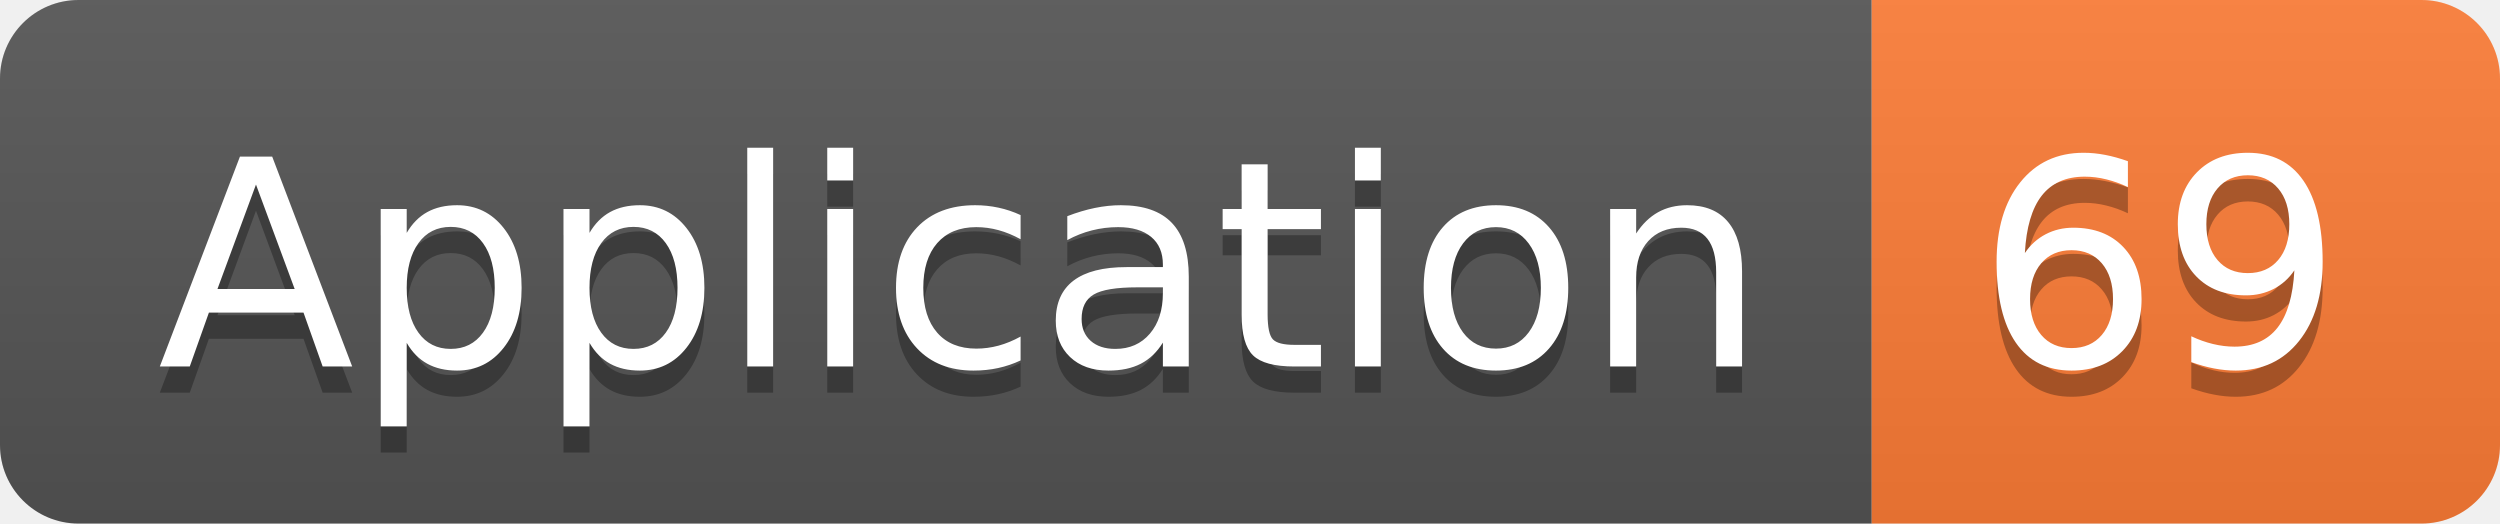
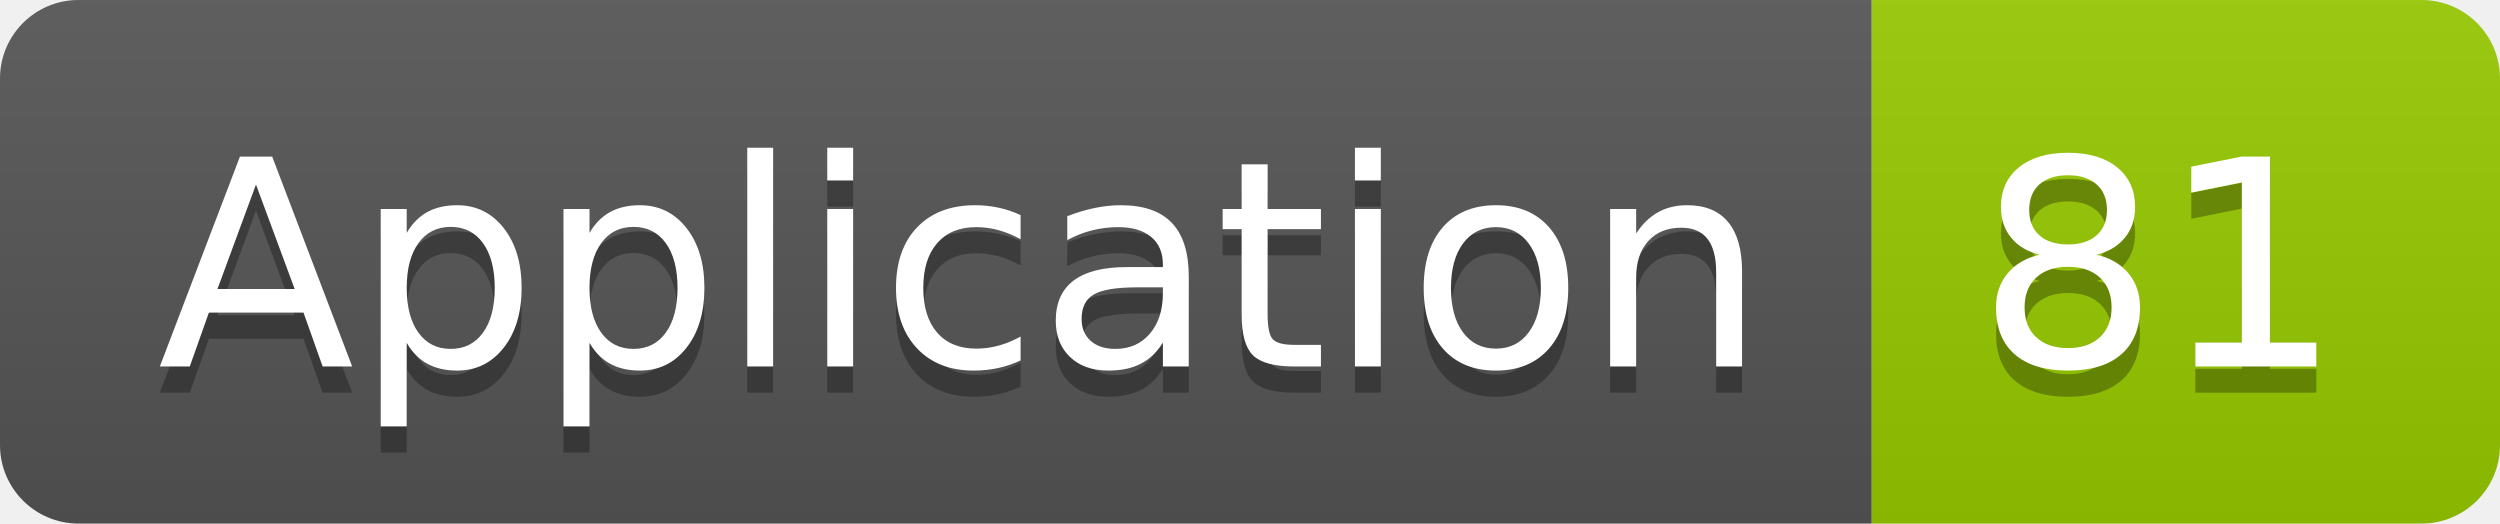
<svg xmlns="http://www.w3.org/2000/svg" width="95.5" height="20">
  <linearGradient id="smooth" x2="0" y2="100%">
    <stop offset="0" stop-color="#bbb" stop-opacity=".1" />
    <stop offset="1" stop-opacity=".1" />
  </linearGradient>
  <clipPath id="round">
    <rect width="95.5" height="20" rx="3" fill="#fff" />
  </clipPath>
  <g clip-path="url(#round)">
    <rect width="71.5" height="20" fill="#555" />
-     <rect x="71.5" width="24.0" height="20" fill="#fe7d37" />
+     <rect x="71.5" width="24.0" height="20" fill="#97CA00" />
    <rect width="95.5" height="20" fill="url(#smooth)" />
  </g>
  <g fill="#fff" text-anchor="middle" font-family="DejaVu Sans,Verdana,Geneva,sans-serif" font-size="110">
    <text x="367.5" y="150" fill="#010101" fill-opacity=".3" transform="scale(0.1)" textLength="615.0" lengthAdjust="spacing">Application</text>
    <text x="367.5" y="140" transform="scale(0.1)" textLength="615.0" lengthAdjust="spacing">Application</text>
-     <text x="825.0" y="150" fill="#010101" fill-opacity=".3" transform="scale(0.1)" textLength="140.0" lengthAdjust="spacing">69</text>
-     <text x="825.0" y="140" transform="scale(0.1)" textLength="140.0" lengthAdjust="spacing">69</text>
+     <text x="825.0" y="150" fill="#010101" fill-opacity=".3" transform="scale(0.1)" textLength="140.0" lengthAdjust="spacing">81</text>
+     <text x="825.0" y="140" transform="scale(0.1)" textLength="140.0" lengthAdjust="spacing">81</text>
  </g>
</svg>
